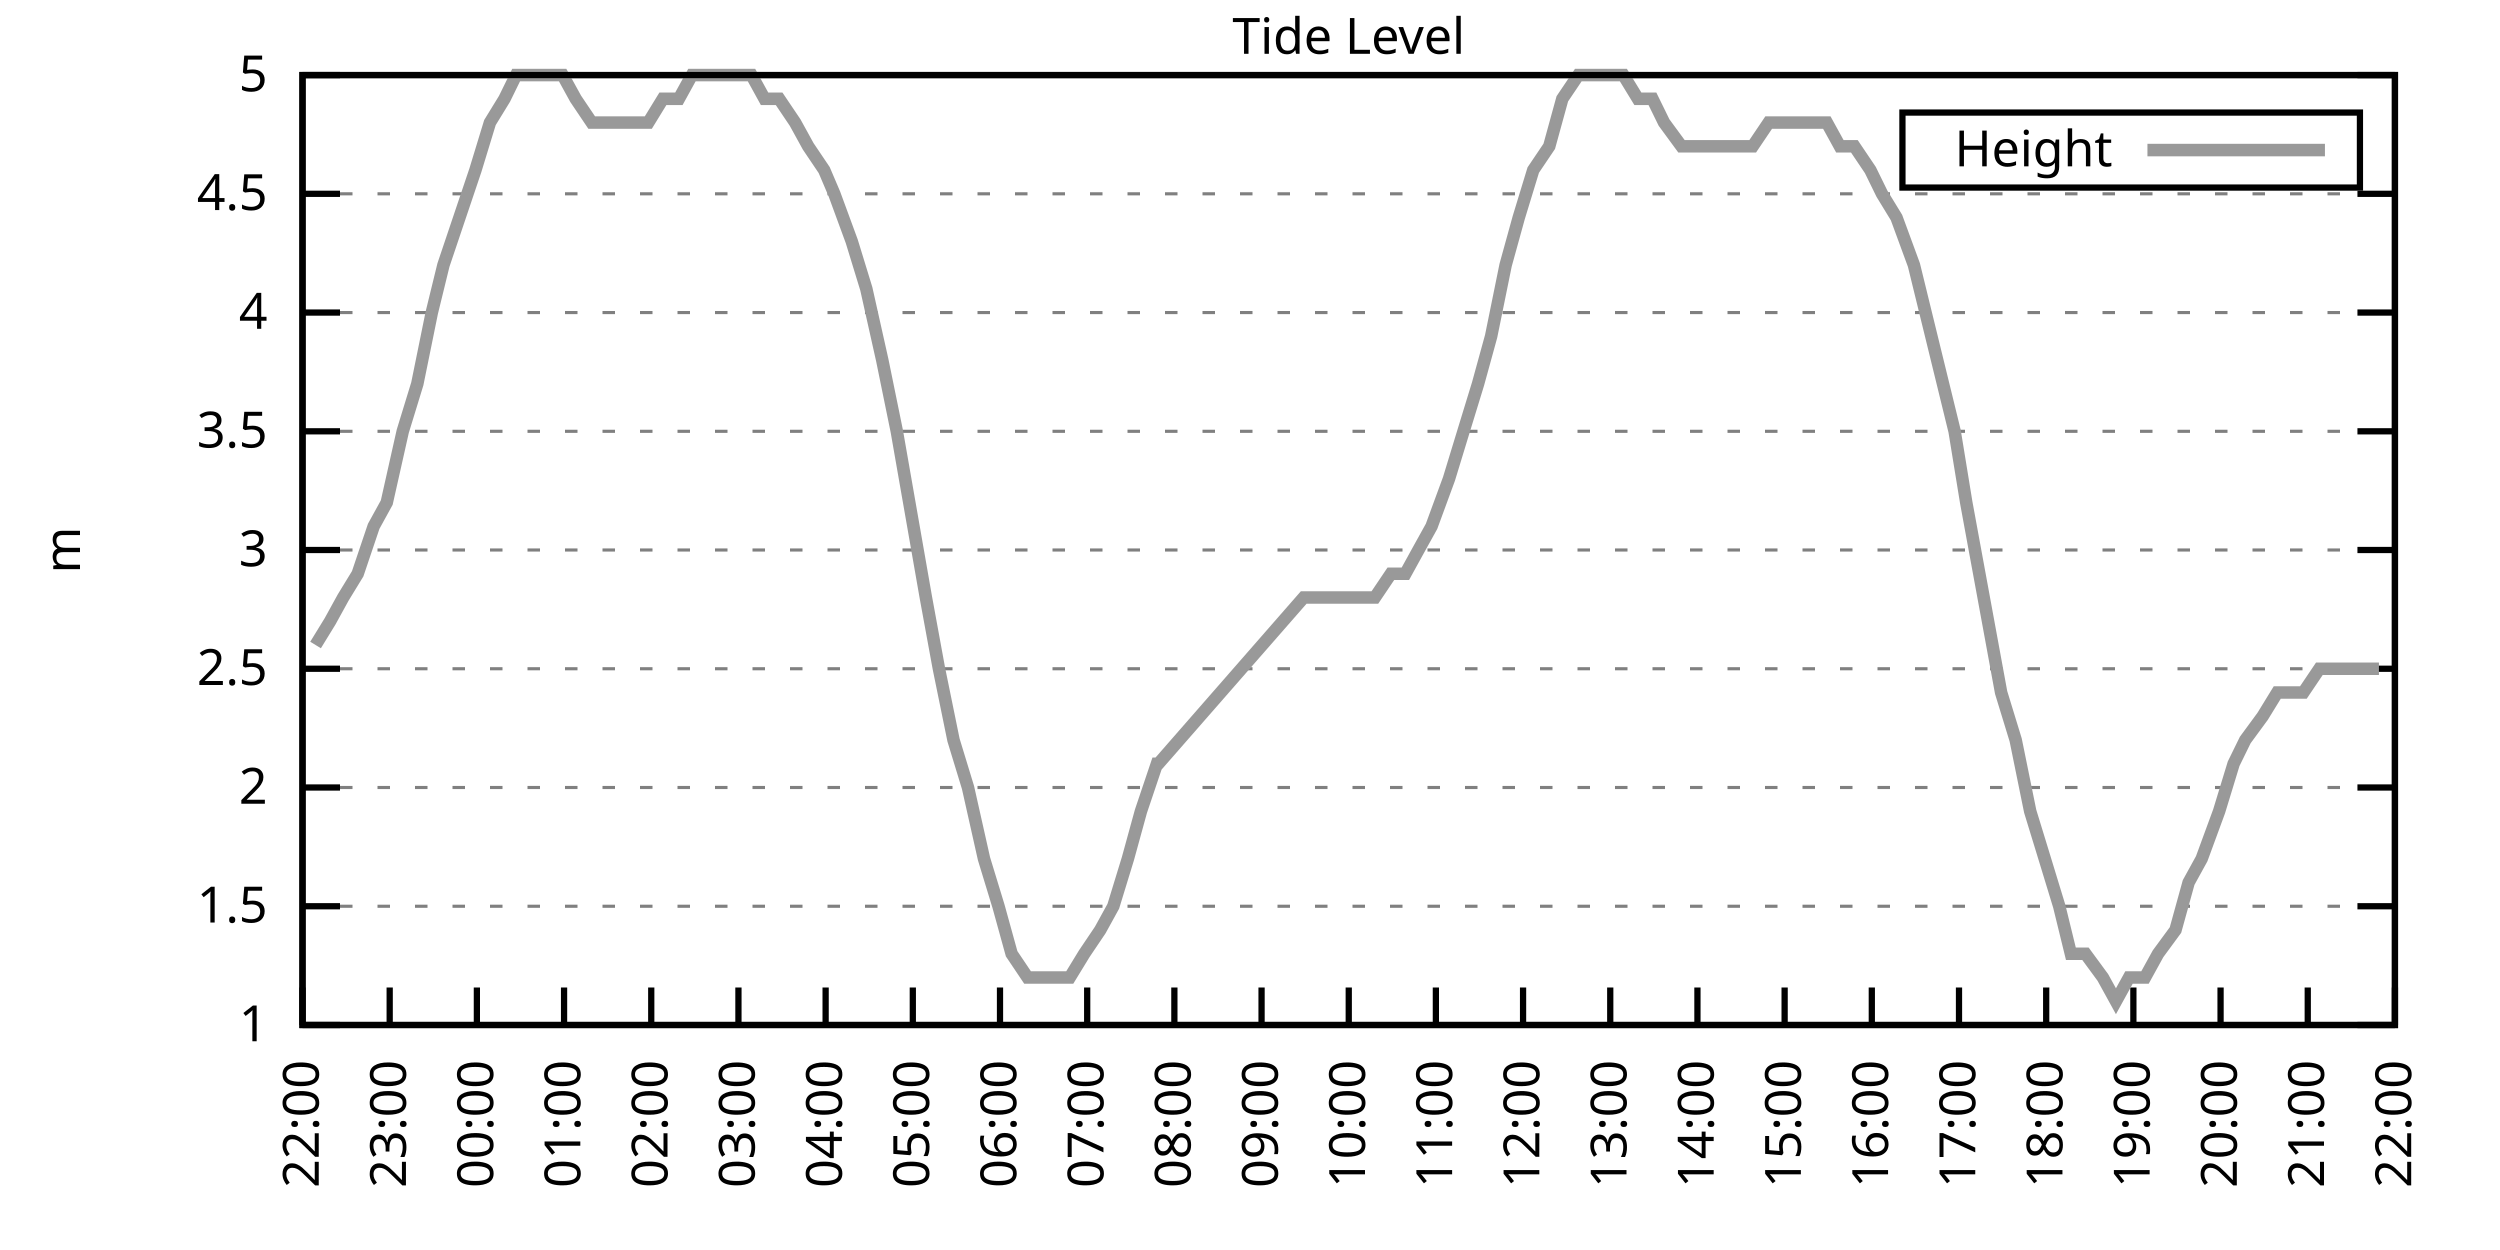
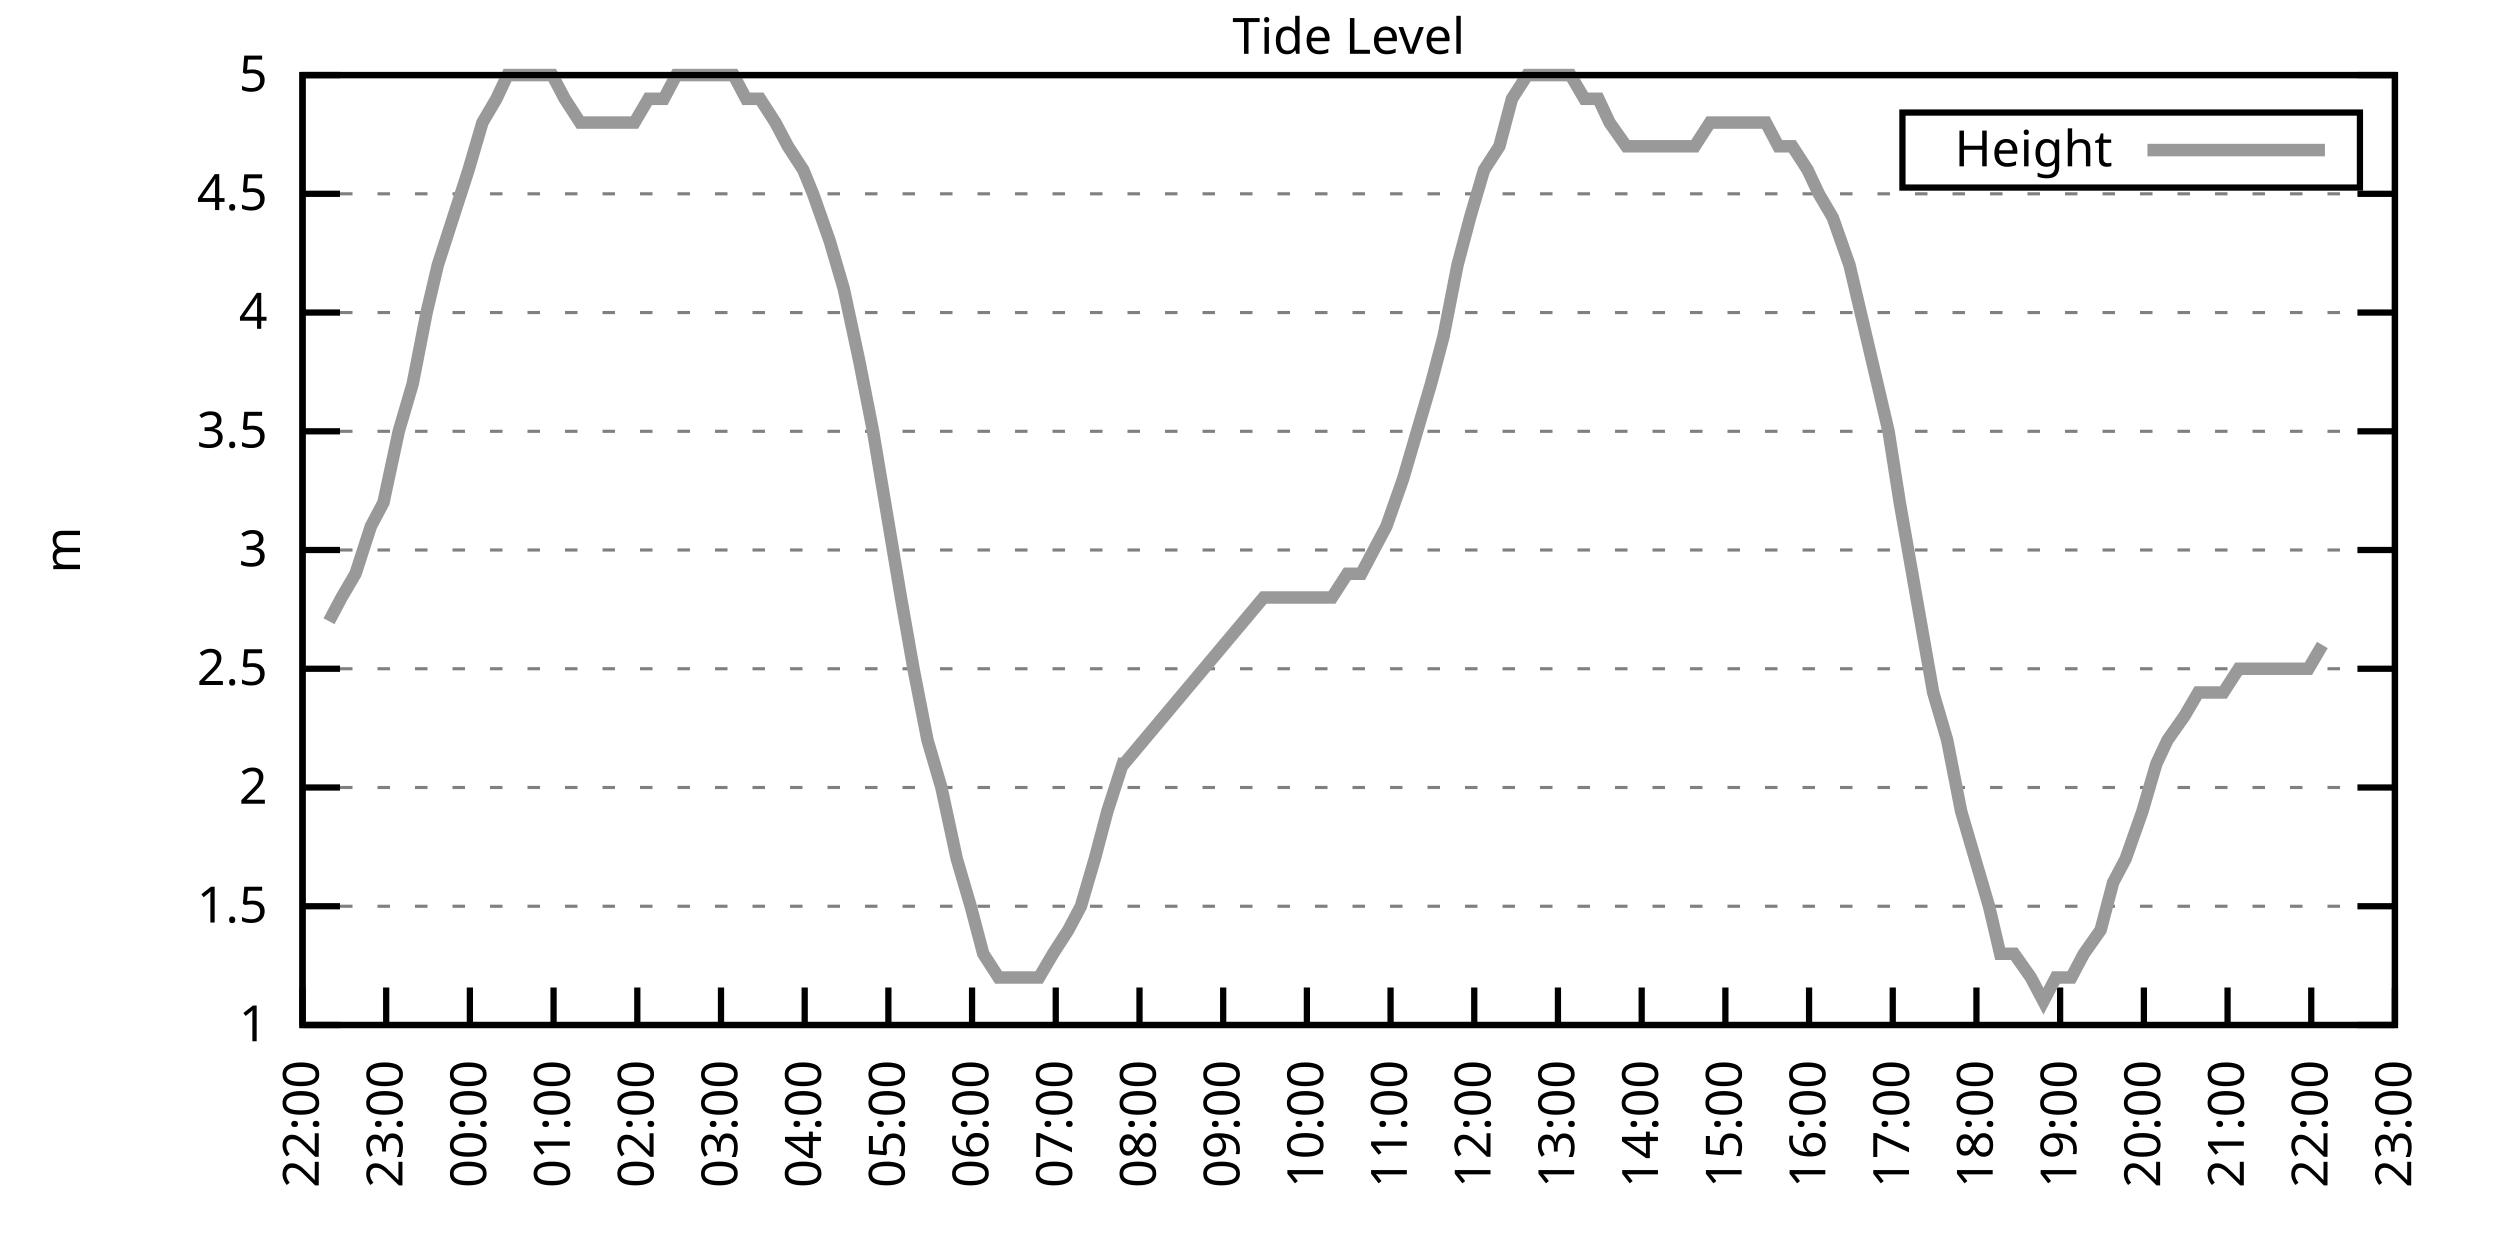
<svg xmlns="http://www.w3.org/2000/svg" xmlns:xlink="http://www.w3.org/1999/xlink" width="400" height="200" viewBox="0 0 400 200">
  <g id="gnuplot_canvas">
    <rect x="0" y="0" width="400" height="200" fill="none" />
    <defs>
      <circle id="gpDot" r="0.5" stroke-width="0.5" stroke="currentColor" />
      <path id="gpPt0" stroke-width="0.333" stroke="currentColor" d="M-1,0 h2 M0,-1 v2" />
      <path id="gpPt1" stroke-width="0.333" stroke="currentColor" d="M-1,-1 L1,1 M1,-1 L-1,1" />
      <path id="gpPt2" stroke-width="0.333" stroke="currentColor" d="M-1,0 L1,0 M0,-1 L0,1 M-1,-1 L1,1 M-1,1 L1,-1" />
      <rect id="gpPt3" stroke-width="0.333" stroke="currentColor" x="-1" y="-1" width="2" height="2" />
      <rect id="gpPt4" stroke-width="0.333" stroke="currentColor" fill="currentColor" x="-1" y="-1" width="2" height="2" />
      <circle id="gpPt5" stroke-width="0.333" stroke="currentColor" cx="0" cy="0" r="1" />
      <use xlink:href="#gpPt5" id="gpPt6" fill="currentColor" stroke="none" />
      <path id="gpPt7" stroke-width="0.333" stroke="currentColor" d="M0,-1.33 L-1.33,0.67 L1.33,0.67 z" />
      <use xlink:href="#gpPt7" id="gpPt8" fill="currentColor" stroke="none" />
      <use xlink:href="#gpPt7" id="gpPt9" stroke="currentColor" transform="rotate(180)" />
      <use xlink:href="#gpPt9" id="gpPt10" fill="currentColor" stroke="none" />
      <use xlink:href="#gpPt3" id="gpPt11" stroke="currentColor" transform="rotate(45)" />
      <use xlink:href="#gpPt11" id="gpPt12" fill="currentColor" stroke="none" />
      <path id="gpPt13" stroke-width="0.333" stroke="currentColor" d="M0,1.330 L1.265,0.411 L0.782,-1.067 L-0.782,-1.076 L-1.265,0.411 z" />
      <use xlink:href="#gpPt13" id="gpPt14" fill="currentColor" stroke="none" />
      <filter id="textbox" filterUnits="objectBoundingBox" x="0" y="0" height="1" width="1">
        <feFlood flood-color="white" flood-opacity="1" result="bgnd" />
        <feComposite in="SourceGraphic" in2="bgnd" operator="atop" />
      </filter>
      <filter id="greybox" filterUnits="objectBoundingBox" x="0" y="0" height="1" width="1">
        <feFlood flood-color="lightgrey" flood-opacity="1" result="grey" />
        <feComposite in="SourceGraphic" in2="grey" operator="atop" />
      </filter>
    </defs>
    <g fill="none" color="white" stroke="currentColor" stroke-width="1.00" stroke-linecap="butt" stroke-linejoin="miter">
</g>
    <g fill="none" color="black" stroke="currentColor" stroke-width="1.00" stroke-linecap="butt" stroke-linejoin="miter">
      <g stroke="none" shape-rendering="crispEdges">
        <polygon fill="rgb(255, 255, 255)" points="48.40,164.00 383.18,164.00 383.18,12.02 48.40,12.02 " />
      </g>
    </g>
    <g fill="none" color="black" stroke="currentColor" stroke-width="1.00" stroke-linecap="butt" stroke-linejoin="miter">
</g>
    <g fill="none" color="black" stroke="black" stroke-width="0.50" stroke-linecap="butt" stroke-linejoin="miter">
</g>
    <g fill="none" color="gray" stroke="currentColor" stroke-width="0.50" stroke-linecap="butt" stroke-linejoin="miter">
      <path stroke="gray" stroke-dasharray="2,4" class="gridline" d="M48.40,164.00 L383.19,164.00  " />
    </g>
    <g fill="none" color="gray" stroke="gray" stroke-width="1.00" stroke-linecap="butt" stroke-linejoin="miter">
</g>
    <g fill="none" color="black" stroke="currentColor" stroke-width="1.00" stroke-linecap="butt" stroke-linejoin="miter">
      <path stroke="black" d="M48.40,164.00 L54.40,164.00 M383.19,164.00 L377.19,164.00  " />
      <g transform="translate(42.80,166.60)" stroke="none" fill="black" font-family="Sans" font-size="8.00" text-anchor="end">
        <text>
          <tspan font-family="Sans"> 1</tspan>
        </text>
      </g>
    </g>
    <g fill="none" color="black" stroke="currentColor" stroke-width="1.00" stroke-linecap="butt" stroke-linejoin="miter">
</g>
    <g fill="none" color="black" stroke="black" stroke-width="0.50" stroke-linecap="butt" stroke-linejoin="miter">
</g>
    <g fill="none" color="gray" stroke="currentColor" stroke-width="0.50" stroke-linecap="butt" stroke-linejoin="miter">
      <path stroke="gray" stroke-dasharray="2,4" class="gridline" d="M48.40,145.00 L383.19,145.00  " />
    </g>
    <g fill="none" color="gray" stroke="gray" stroke-width="1.00" stroke-linecap="butt" stroke-linejoin="miter">
</g>
    <g fill="none" color="black" stroke="currentColor" stroke-width="1.00" stroke-linecap="butt" stroke-linejoin="miter">
      <path stroke="black" d="M48.40,145.00 L54.40,145.00 M383.19,145.00 L377.19,145.00  " />
      <g transform="translate(42.80,147.60)" stroke="none" fill="black" font-family="Sans" font-size="8.00" text-anchor="end">
        <text>
          <tspan font-family="Sans"> 1.5</tspan>
        </text>
      </g>
    </g>
    <g fill="none" color="black" stroke="currentColor" stroke-width="1.00" stroke-linecap="butt" stroke-linejoin="miter">
</g>
    <g fill="none" color="black" stroke="black" stroke-width="0.50" stroke-linecap="butt" stroke-linejoin="miter">
</g>
    <g fill="none" color="gray" stroke="currentColor" stroke-width="0.50" stroke-linecap="butt" stroke-linejoin="miter">
      <path stroke="gray" stroke-dasharray="2,4" class="gridline" d="M48.40,126.00 L383.19,126.00  " />
    </g>
    <g fill="none" color="gray" stroke="gray" stroke-width="1.00" stroke-linecap="butt" stroke-linejoin="miter">
</g>
    <g fill="none" color="black" stroke="currentColor" stroke-width="1.00" stroke-linecap="butt" stroke-linejoin="miter">
      <path stroke="black" d="M48.40,126.00 L54.40,126.00 M383.19,126.00 L377.19,126.00  " />
      <g transform="translate(42.80,128.60)" stroke="none" fill="black" font-family="Sans" font-size="8.00" text-anchor="end">
        <text>
          <tspan font-family="Sans"> 2</tspan>
        </text>
      </g>
    </g>
    <g fill="none" color="black" stroke="currentColor" stroke-width="1.00" stroke-linecap="butt" stroke-linejoin="miter">
</g>
    <g fill="none" color="black" stroke="black" stroke-width="0.50" stroke-linecap="butt" stroke-linejoin="miter">
</g>
    <g fill="none" color="gray" stroke="currentColor" stroke-width="0.50" stroke-linecap="butt" stroke-linejoin="miter">
      <path stroke="gray" stroke-dasharray="2,4" class="gridline" d="M48.40,107.00 L383.19,107.00  " />
    </g>
    <g fill="none" color="gray" stroke="gray" stroke-width="1.00" stroke-linecap="butt" stroke-linejoin="miter">
</g>
    <g fill="none" color="black" stroke="currentColor" stroke-width="1.00" stroke-linecap="butt" stroke-linejoin="miter">
      <path stroke="black" d="M48.40,107.00 L54.40,107.00 M383.19,107.00 L377.19,107.00  " />
      <g transform="translate(42.80,109.60)" stroke="none" fill="black" font-family="Sans" font-size="8.00" text-anchor="end">
        <text>
          <tspan font-family="Sans"> 2.5</tspan>
        </text>
      </g>
    </g>
    <g fill="none" color="black" stroke="currentColor" stroke-width="1.00" stroke-linecap="butt" stroke-linejoin="miter">
</g>
    <g fill="none" color="black" stroke="black" stroke-width="0.50" stroke-linecap="butt" stroke-linejoin="miter">
</g>
    <g fill="none" color="gray" stroke="currentColor" stroke-width="0.50" stroke-linecap="butt" stroke-linejoin="miter">
      <path stroke="gray" stroke-dasharray="2,4" class="gridline" d="M48.40,88.00 L383.19,88.00  " />
    </g>
    <g fill="none" color="gray" stroke="gray" stroke-width="1.00" stroke-linecap="butt" stroke-linejoin="miter">
</g>
    <g fill="none" color="black" stroke="currentColor" stroke-width="1.00" stroke-linecap="butt" stroke-linejoin="miter">
      <path stroke="black" d="M48.40,88.00 L54.40,88.00 M383.19,88.00 L377.19,88.00  " />
      <g transform="translate(42.80,90.60)" stroke="none" fill="black" font-family="Sans" font-size="8.00" text-anchor="end">
        <text>
          <tspan font-family="Sans"> 3</tspan>
        </text>
      </g>
    </g>
    <g fill="none" color="black" stroke="currentColor" stroke-width="1.00" stroke-linecap="butt" stroke-linejoin="miter">
</g>
    <g fill="none" color="black" stroke="black" stroke-width="0.50" stroke-linecap="butt" stroke-linejoin="miter">
</g>
    <g fill="none" color="gray" stroke="currentColor" stroke-width="0.50" stroke-linecap="butt" stroke-linejoin="miter">
      <path stroke="gray" stroke-dasharray="2,4" class="gridline" d="M48.40,69.01 L383.19,69.01  " />
    </g>
    <g fill="none" color="gray" stroke="gray" stroke-width="1.00" stroke-linecap="butt" stroke-linejoin="miter">
</g>
    <g fill="none" color="black" stroke="currentColor" stroke-width="1.00" stroke-linecap="butt" stroke-linejoin="miter">
      <path stroke="black" d="M48.40,69.01 L54.40,69.01 M383.19,69.01 L377.19,69.01  " />
      <g transform="translate(42.80,71.61)" stroke="none" fill="black" font-family="Sans" font-size="8.00" text-anchor="end">
        <text>
          <tspan font-family="Sans"> 3.5</tspan>
        </text>
      </g>
    </g>
    <g fill="none" color="black" stroke="currentColor" stroke-width="1.00" stroke-linecap="butt" stroke-linejoin="miter">
</g>
    <g fill="none" color="black" stroke="black" stroke-width="0.50" stroke-linecap="butt" stroke-linejoin="miter">
</g>
    <g fill="none" color="gray" stroke="currentColor" stroke-width="0.50" stroke-linecap="butt" stroke-linejoin="miter">
      <path stroke="gray" stroke-dasharray="2,4" class="gridline" d="M48.40,50.01 L383.19,50.01  " />
    </g>
    <g fill="none" color="gray" stroke="gray" stroke-width="1.00" stroke-linecap="butt" stroke-linejoin="miter">
</g>
    <g fill="none" color="black" stroke="currentColor" stroke-width="1.00" stroke-linecap="butt" stroke-linejoin="miter">
      <path stroke="black" d="M48.40,50.01 L54.40,50.01 M383.19,50.01 L377.19,50.01  " />
      <g transform="translate(42.80,52.61)" stroke="none" fill="black" font-family="Sans" font-size="8.00" text-anchor="end">
        <text>
          <tspan font-family="Sans"> 4</tspan>
        </text>
      </g>
    </g>
    <g fill="none" color="black" stroke="currentColor" stroke-width="1.00" stroke-linecap="butt" stroke-linejoin="miter">
</g>
    <g fill="none" color="black" stroke="black" stroke-width="0.50" stroke-linecap="butt" stroke-linejoin="miter">
</g>
    <g fill="none" color="gray" stroke="currentColor" stroke-width="0.50" stroke-linecap="butt" stroke-linejoin="miter">
      <path stroke="gray" stroke-dasharray="2,4" class="gridline" d="M48.40,31.01 L383.19,31.01  " />
    </g>
    <g fill="none" color="gray" stroke="gray" stroke-width="1.00" stroke-linecap="butt" stroke-linejoin="miter">
</g>
    <g fill="none" color="black" stroke="currentColor" stroke-width="1.00" stroke-linecap="butt" stroke-linejoin="miter">
      <path stroke="black" d="M48.40,31.01 L54.40,31.01 M383.19,31.01 L377.19,31.01  " />
      <g transform="translate(42.80,33.61)" stroke="none" fill="black" font-family="Sans" font-size="8.00" text-anchor="end">
        <text>
          <tspan font-family="Sans"> 4.5</tspan>
        </text>
      </g>
    </g>
    <g fill="none" color="black" stroke="currentColor" stroke-width="1.00" stroke-linecap="butt" stroke-linejoin="miter">
</g>
    <g fill="none" color="black" stroke="black" stroke-width="0.50" stroke-linecap="butt" stroke-linejoin="miter">
</g>
    <g fill="none" color="gray" stroke="currentColor" stroke-width="0.50" stroke-linecap="butt" stroke-linejoin="miter">
      <path stroke="gray" stroke-dasharray="2,4" class="gridline" d="M48.40,12.01 L383.19,12.01  " />
    </g>
    <g fill="none" color="gray" stroke="gray" stroke-width="1.00" stroke-linecap="butt" stroke-linejoin="miter">
</g>
    <g fill="none" color="black" stroke="currentColor" stroke-width="1.00" stroke-linecap="butt" stroke-linejoin="miter">
      <path stroke="black" d="M48.40,12.01 L54.40,12.01 M383.19,12.01 L377.19,12.01  " />
      <g transform="translate(42.80,14.61)" stroke="none" fill="black" font-family="Sans" font-size="8.00" text-anchor="end">
        <text>
          <tspan font-family="Sans"> 5</tspan>
        </text>
      </g>
    </g>
    <g fill="none" color="black" stroke="currentColor" stroke-width="1.00" stroke-linecap="butt" stroke-linejoin="miter">
      <path stroke="black" d="M48.40,164.00 L48.40,158.00  " />
      <g transform="translate(51.00,169.60) rotate(270.00)" stroke="none" fill="black" font-family="Sans" font-size="8.00" text-anchor="end">
        <text>
          <tspan font-family="Sans">22:00</tspan>
        </text>
      </g>
    </g>
    <g fill="none" color="black" stroke="currentColor" stroke-width="1.00" stroke-linecap="butt" stroke-linejoin="miter">
-       <path stroke="black" d="M62.35,164.00 L62.35,158.00  " />
-       <g transform="translate(64.95,169.60) rotate(270.00)" stroke="none" fill="black" font-family="Sans" font-size="8.00" text-anchor="end">
+       <path stroke="black" d="M61.79,164.00 L61.79,158.00  " />
+       <g transform="translate(64.39,169.60) rotate(270.00)" stroke="none" fill="black" font-family="Sans" font-size="8.00" text-anchor="end">
        <text>
          <tspan font-family="Sans">23:00</tspan>
        </text>
      </g>
    </g>
    <g fill="none" color="black" stroke="currentColor" stroke-width="1.00" stroke-linecap="butt" stroke-linejoin="miter">
-       <path stroke="black" d="M76.30,164.00 L76.30,158.00  " />
-       <g transform="translate(78.90,169.60) rotate(270.00)" stroke="none" fill="black" font-family="Sans" font-size="8.00" text-anchor="end">
+       <path stroke="black" d="M75.18,164.00 L75.18,158.00  " />
+       <g transform="translate(77.78,169.60) rotate(270.00)" stroke="none" fill="black" font-family="Sans" font-size="8.00" text-anchor="end">
        <text>
          <tspan font-family="Sans">00:00</tspan>
        </text>
      </g>
    </g>
    <g fill="none" color="black" stroke="currentColor" stroke-width="1.00" stroke-linecap="butt" stroke-linejoin="miter">
-       <path stroke="black" d="M90.25,164.00 L90.25,158.00  " />
-       <g transform="translate(92.85,169.60) rotate(270.00)" stroke="none" fill="black" font-family="Sans" font-size="8.00" text-anchor="end">
+       <path stroke="black" d="M88.57,164.00 L88.57,158.00  " />
+       <g transform="translate(91.17,169.60) rotate(270.00)" stroke="none" fill="black" font-family="Sans" font-size="8.00" text-anchor="end">
        <text>
          <tspan font-family="Sans">01:00</tspan>
        </text>
      </g>
    </g>
    <g fill="none" color="black" stroke="currentColor" stroke-width="1.00" stroke-linecap="butt" stroke-linejoin="miter">
-       <path stroke="black" d="M104.20,164.00 L104.20,158.00  " />
-       <g transform="translate(106.80,169.60) rotate(270.00)" stroke="none" fill="black" font-family="Sans" font-size="8.00" text-anchor="end">
+       <path stroke="black" d="M101.97,164.00 L101.97,158.00  " />
+       <g transform="translate(104.57,169.60) rotate(270.00)" stroke="none" fill="black" font-family="Sans" font-size="8.00" text-anchor="end">
        <text>
          <tspan font-family="Sans">02:00</tspan>
        </text>
      </g>
    </g>
    <g fill="none" color="black" stroke="currentColor" stroke-width="1.00" stroke-linecap="butt" stroke-linejoin="miter">
-       <path stroke="black" d="M118.15,164.00 L118.15,158.00  " />
-       <g transform="translate(120.75,169.60) rotate(270.00)" stroke="none" fill="black" font-family="Sans" font-size="8.00" text-anchor="end">
+       <path stroke="black" d="M115.36,164.00 L115.36,158.00  " />
+       <g transform="translate(117.96,169.60) rotate(270.00)" stroke="none" fill="black" font-family="Sans" font-size="8.00" text-anchor="end">
        <text>
          <tspan font-family="Sans">03:00</tspan>
        </text>
      </g>
    </g>
    <g fill="none" color="black" stroke="currentColor" stroke-width="1.00" stroke-linecap="butt" stroke-linejoin="miter">
-       <path stroke="black" d="M132.10,164.00 L132.10,158.00  " />
-       <g transform="translate(134.70,169.60) rotate(270.00)" stroke="none" fill="black" font-family="Sans" font-size="8.00" text-anchor="end">
+       <path stroke="black" d="M128.75,164.00 L128.75,158.00  " />
+       <g transform="translate(131.35,169.60) rotate(270.00)" stroke="none" fill="black" font-family="Sans" font-size="8.00" text-anchor="end">
        <text>
          <tspan font-family="Sans">04:00</tspan>
        </text>
      </g>
    </g>
    <g fill="none" color="black" stroke="currentColor" stroke-width="1.00" stroke-linecap="butt" stroke-linejoin="miter">
-       <path stroke="black" d="M146.05,164.00 L146.05,158.00  " />
-       <g transform="translate(148.65,169.60) rotate(270.00)" stroke="none" fill="black" font-family="Sans" font-size="8.00" text-anchor="end">
+       <path stroke="black" d="M142.14,164.00 L142.14,158.00  " />
+       <g transform="translate(144.74,169.60) rotate(270.00)" stroke="none" fill="black" font-family="Sans" font-size="8.00" text-anchor="end">
        <text>
          <tspan font-family="Sans">05:00</tspan>
        </text>
      </g>
    </g>
    <g fill="none" color="black" stroke="currentColor" stroke-width="1.00" stroke-linecap="butt" stroke-linejoin="miter">
-       <path stroke="black" d="M160.00,164.00 L160.00,158.00  " />
-       <g transform="translate(162.60,169.60) rotate(270.00)" stroke="none" fill="black" font-family="Sans" font-size="8.00" text-anchor="end">
+       <path stroke="black" d="M155.53,164.00 L155.53,158.00  " />
+       <g transform="translate(158.13,169.60) rotate(270.00)" stroke="none" fill="black" font-family="Sans" font-size="8.00" text-anchor="end">
        <text>
          <tspan font-family="Sans">06:00</tspan>
        </text>
      </g>
    </g>
    <g fill="none" color="black" stroke="currentColor" stroke-width="1.00" stroke-linecap="butt" stroke-linejoin="miter">
-       <path stroke="black" d="M173.95,164.00 L173.95,158.00  " />
-       <g transform="translate(176.55,169.60) rotate(270.00)" stroke="none" fill="black" font-family="Sans" font-size="8.00" text-anchor="end">
+       <path stroke="black" d="M168.92,164.00 L168.92,158.00  " />
+       <g transform="translate(171.52,169.60) rotate(270.00)" stroke="none" fill="black" font-family="Sans" font-size="8.00" text-anchor="end">
        <text>
          <tspan font-family="Sans">07:00</tspan>
        </text>
      </g>
    </g>
    <g fill="none" color="black" stroke="currentColor" stroke-width="1.00" stroke-linecap="butt" stroke-linejoin="miter">
-       <path stroke="black" d="M187.90,164.00 L187.90,158.00  " />
-       <g transform="translate(190.50,169.60) rotate(270.00)" stroke="none" fill="black" font-family="Sans" font-size="8.00" text-anchor="end">
+       <path stroke="black" d="M182.32,164.00 L182.32,158.00  " />
+       <g transform="translate(184.92,169.60) rotate(270.00)" stroke="none" fill="black" font-family="Sans" font-size="8.00" text-anchor="end">
        <text>
          <tspan font-family="Sans">08:00</tspan>
        </text>
      </g>
    </g>
    <g fill="none" color="black" stroke="currentColor" stroke-width="1.00" stroke-linecap="butt" stroke-linejoin="miter">
-       <path stroke="black" d="M201.85,164.00 L201.85,158.00  " />
-       <g transform="translate(204.45,169.60) rotate(270.00)" stroke="none" fill="black" font-family="Sans" font-size="8.00" text-anchor="end">
+       <path stroke="black" d="M195.71,164.00 L195.71,158.00  " />
+       <g transform="translate(198.31,169.60) rotate(270.00)" stroke="none" fill="black" font-family="Sans" font-size="8.00" text-anchor="end">
        <text>
          <tspan font-family="Sans">09:00</tspan>
        </text>
      </g>
    </g>
    <g fill="none" color="black" stroke="currentColor" stroke-width="1.00" stroke-linecap="butt" stroke-linejoin="miter">
-       <path stroke="black" d="M215.80,164.00 L215.80,158.00  " />
-       <g transform="translate(218.40,169.60) rotate(270.00)" stroke="none" fill="black" font-family="Sans" font-size="8.00" text-anchor="end">
+       <path stroke="black" d="M209.10,164.00 L209.10,158.00  " />
+       <g transform="translate(211.70,169.60) rotate(270.00)" stroke="none" fill="black" font-family="Sans" font-size="8.00" text-anchor="end">
        <text>
          <tspan font-family="Sans">10:00</tspan>
        </text>
      </g>
    </g>
    <g fill="none" color="black" stroke="currentColor" stroke-width="1.00" stroke-linecap="butt" stroke-linejoin="miter">
-       <path stroke="black" d="M229.74,164.00 L229.74,158.00  " />
-       <g transform="translate(232.34,169.60) rotate(270.00)" stroke="none" fill="black" font-family="Sans" font-size="8.00" text-anchor="end">
+       <path stroke="black" d="M222.49,164.00 L222.49,158.00  " />
+       <g transform="translate(225.09,169.60) rotate(270.00)" stroke="none" fill="black" font-family="Sans" font-size="8.00" text-anchor="end">
        <text>
          <tspan font-family="Sans">11:00</tspan>
        </text>
      </g>
    </g>
    <g fill="none" color="black" stroke="currentColor" stroke-width="1.00" stroke-linecap="butt" stroke-linejoin="miter">
-       <path stroke="black" d="M243.69,164.00 L243.69,158.00  " />
-       <g transform="translate(246.29,169.60) rotate(270.00)" stroke="none" fill="black" font-family="Sans" font-size="8.00" text-anchor="end">
+       <path stroke="black" d="M235.88,164.00 L235.88,158.00  " />
+       <g transform="translate(238.48,169.60) rotate(270.00)" stroke="none" fill="black" font-family="Sans" font-size="8.00" text-anchor="end">
        <text>
          <tspan font-family="Sans">12:00</tspan>
        </text>
      </g>
    </g>
    <g fill="none" color="black" stroke="currentColor" stroke-width="1.00" stroke-linecap="butt" stroke-linejoin="miter">
-       <path stroke="black" d="M257.64,164.00 L257.64,158.00  " />
-       <g transform="translate(260.24,169.60) rotate(270.00)" stroke="none" fill="black" font-family="Sans" font-size="8.00" text-anchor="end">
+       <path stroke="black" d="M249.27,164.00 L249.27,158.00  " />
+       <g transform="translate(251.87,169.60) rotate(270.00)" stroke="none" fill="black" font-family="Sans" font-size="8.00" text-anchor="end">
        <text>
          <tspan font-family="Sans">13:00</tspan>
        </text>
      </g>
    </g>
    <g fill="none" color="black" stroke="currentColor" stroke-width="1.00" stroke-linecap="butt" stroke-linejoin="miter">
-       <path stroke="black" d="M271.59,164.00 L271.59,158.00  " />
-       <g transform="translate(274.19,169.60) rotate(270.00)" stroke="none" fill="black" font-family="Sans" font-size="8.00" text-anchor="end">
+       <path stroke="black" d="M262.67,164.00 L262.67,158.00  " />
+       <g transform="translate(265.27,169.60) rotate(270.00)" stroke="none" fill="black" font-family="Sans" font-size="8.00" text-anchor="end">
        <text>
          <tspan font-family="Sans">14:00</tspan>
        </text>
      </g>
    </g>
    <g fill="none" color="black" stroke="currentColor" stroke-width="1.00" stroke-linecap="butt" stroke-linejoin="miter">
-       <path stroke="black" d="M285.54,164.00 L285.54,158.00  " />
-       <g transform="translate(288.14,169.60) rotate(270.00)" stroke="none" fill="black" font-family="Sans" font-size="8.00" text-anchor="end">
+       <path stroke="black" d="M276.06,164.00 L276.06,158.00  " />
+       <g transform="translate(278.66,169.60) rotate(270.00)" stroke="none" fill="black" font-family="Sans" font-size="8.00" text-anchor="end">
        <text>
          <tspan font-family="Sans">15:00</tspan>
        </text>
      </g>
    </g>
    <g fill="none" color="black" stroke="currentColor" stroke-width="1.00" stroke-linecap="butt" stroke-linejoin="miter">
-       <path stroke="black" d="M299.49,164.00 L299.49,158.00  " />
-       <g transform="translate(302.09,169.60) rotate(270.00)" stroke="none" fill="black" font-family="Sans" font-size="8.00" text-anchor="end">
+       <path stroke="black" d="M289.45,164.00 L289.45,158.00  " />
+       <g transform="translate(292.05,169.60) rotate(270.00)" stroke="none" fill="black" font-family="Sans" font-size="8.00" text-anchor="end">
        <text>
          <tspan font-family="Sans">16:00</tspan>
        </text>
      </g>
    </g>
    <g fill="none" color="black" stroke="currentColor" stroke-width="1.00" stroke-linecap="butt" stroke-linejoin="miter">
-       <path stroke="black" d="M313.44,164.00 L313.44,158.00  " />
-       <g transform="translate(316.04,169.60) rotate(270.00)" stroke="none" fill="black" font-family="Sans" font-size="8.00" text-anchor="end">
+       <path stroke="black" d="M302.84,164.00 L302.84,158.00  " />
+       <g transform="translate(305.44,169.60) rotate(270.00)" stroke="none" fill="black" font-family="Sans" font-size="8.00" text-anchor="end">
        <text>
          <tspan font-family="Sans">17:00</tspan>
        </text>
      </g>
    </g>
    <g fill="none" color="black" stroke="currentColor" stroke-width="1.00" stroke-linecap="butt" stroke-linejoin="miter">
-       <path stroke="black" d="M327.39,164.00 L327.39,158.00  " />
-       <g transform="translate(329.99,169.60) rotate(270.00)" stroke="none" fill="black" font-family="Sans" font-size="8.00" text-anchor="end">
+       <path stroke="black" d="M316.23,164.00 L316.23,158.00  " />
+       <g transform="translate(318.83,169.60) rotate(270.00)" stroke="none" fill="black" font-family="Sans" font-size="8.00" text-anchor="end">
        <text>
          <tspan font-family="Sans">18:00</tspan>
        </text>
      </g>
    </g>
    <g fill="none" color="black" stroke="currentColor" stroke-width="1.00" stroke-linecap="butt" stroke-linejoin="miter">
-       <path stroke="black" d="M341.34,164.00 L341.34,158.00  " />
-       <g transform="translate(343.94,169.60) rotate(270.00)" stroke="none" fill="black" font-family="Sans" font-size="8.00" text-anchor="end">
+       <path stroke="black" d="M329.62,164.00 L329.62,158.00  " />
+       <g transform="translate(332.22,169.60) rotate(270.00)" stroke="none" fill="black" font-family="Sans" font-size="8.00" text-anchor="end">
        <text>
          <tspan font-family="Sans">19:00</tspan>
        </text>
      </g>
    </g>
    <g fill="none" color="black" stroke="currentColor" stroke-width="1.00" stroke-linecap="butt" stroke-linejoin="miter">
-       <path stroke="black" d="M355.29,164.00 L355.29,158.00  " />
-       <g transform="translate(357.89,169.60) rotate(270.00)" stroke="none" fill="black" font-family="Sans" font-size="8.00" text-anchor="end">
+       <path stroke="black" d="M343.02,164.00 L343.02,158.00  " />
+       <g transform="translate(345.62,169.60) rotate(270.00)" stroke="none" fill="black" font-family="Sans" font-size="8.00" text-anchor="end">
        <text>
          <tspan font-family="Sans">20:00</tspan>
        </text>
      </g>
    </g>
    <g fill="none" color="black" stroke="currentColor" stroke-width="1.00" stroke-linecap="butt" stroke-linejoin="miter">
-       <path stroke="black" d="M369.24,164.00 L369.24,158.00  " />
-       <g transform="translate(371.84,169.60) rotate(270.00)" stroke="none" fill="black" font-family="Sans" font-size="8.00" text-anchor="end">
+       <path stroke="black" d="M356.41,164.00 L356.41,158.00  " />
+       <g transform="translate(359.01,169.60) rotate(270.00)" stroke="none" fill="black" font-family="Sans" font-size="8.00" text-anchor="end">
        <text>
          <tspan font-family="Sans">21:00</tspan>
+         </text>
+       </g>
+     </g>
+     <g fill="none" color="black" stroke="currentColor" stroke-width="1.00" stroke-linecap="butt" stroke-linejoin="miter">
+       <path stroke="black" d="M369.80,164.00 L369.80,158.00  " />
+       <g transform="translate(372.40,169.60) rotate(270.00)" stroke="none" fill="black" font-family="Sans" font-size="8.00" text-anchor="end">
+         <text>
+           <tspan font-family="Sans">22:00</tspan>
        </text>
      </g>
    </g>
    <g fill="none" color="black" stroke="currentColor" stroke-width="1.00" stroke-linecap="butt" stroke-linejoin="miter">
      <path stroke="black" d="M383.19,164.00 L383.19,158.00  " />
      <g transform="translate(385.79,169.60) rotate(270.00)" stroke="none" fill="black" font-family="Sans" font-size="8.00" text-anchor="end">
        <text>
-           <tspan font-family="Sans">22:00</tspan>
+           <tspan font-family="Sans">23:00</tspan>
        </text>
      </g>
    </g>
    <g fill="none" color="black" stroke="currentColor" stroke-width="1.00" stroke-linecap="butt" stroke-linejoin="miter">
</g>
    <g fill="none" color="black" stroke="currentColor" stroke-width="1.00" stroke-linecap="butt" stroke-linejoin="miter">
      <path stroke="black" d="M48.40,12.01 L48.40,164.00 L383.19,164.00 L383.19,12.01 L48.40,12.01 Z  " />
    </g>
    <g fill="none" color="black" stroke="currentColor" stroke-width="1.00" stroke-linecap="butt" stroke-linejoin="miter">
</g>
    <g fill="none" color="black" stroke="currentColor" stroke-width="1.00" stroke-linecap="butt" stroke-linejoin="miter">
      <path stroke="black" d="M304.39,30.01 L304.39,18.01 L377.59,18.01 L377.59,30.01 L304.39,30.01 Z  " />
    </g>
    <g id="Tide_level_plot_1">
      <g fill="none" color="white" stroke="black" stroke-width="2.00" stroke-linecap="butt" stroke-linejoin="miter">
</g>
      <g fill="none" color="black" stroke="currentColor" stroke-width="2.00" stroke-linecap="butt" stroke-linejoin="miter">
        <g transform="translate(337.99,26.61)" stroke="none" fill="black" font-family="Sans" font-size="8.00" text-anchor="end">
          <text>
            <tspan font-family="Sans">Height</tspan>
          </text>
        </g>
      </g>
      <g fill="none" color="black" stroke="currentColor" stroke-width="2.00" stroke-linecap="butt" stroke-linejoin="miter">
-         <path stroke="rgb(153, 153, 153)" d="M343.59,24.01 L371.99,24.01 M50.49,103.20 L52.82,99.40 L54.91,95.60 L57.23,91.80 L59.79,84.21 L61.88,80.41   L64.44,69.01 L66.77,61.41 L69.09,50.01 L70.95,42.41 L73.51,34.81 L76.07,27.21 L78.39,19.61 L80.72,15.81   L82.58,12.01 L84.90,12.01 L87.46,12.01 L90.02,12.01 L92.11,15.81 L94.67,19.61 L96.53,19.61 L99.32,19.61   L101.64,19.61 L103.73,19.61 L106.06,15.81 L108.62,15.81 L110.71,12.01 L113.03,12.01 L115.36,12.01 L117.92,12.01   L120.24,12.01 L122.33,15.81 L124.66,15.81 L127.22,19.61 L129.31,23.41 L131.87,27.21 L133.49,31.01 L136.28,38.61   L138.61,46.21 L141.16,57.61 L143.49,69.01 L148.14,95.60 L150.23,107.00 L152.56,118.40 L154.88,126.00 L157.44,137.40   L159.76,145.00 L161.86,152.60 L164.41,156.40 L166.51,156.40 L168.83,156.40 L171.16,156.40 L173.48,152.60 L176.04,148.80   L178.13,145.00 L180.46,137.40 L182.55,129.80 L185.11,122.20 L185.34,122.20 L208.59,95.60 L210.91,95.60 L213.24,95.60   L215.10,95.60 L217.89,95.60 L219.98,95.60 L222.54,91.80 L224.86,91.80 L226.95,88.00 L229.05,84.21 L231.84,76.61   L234.16,69.01 L236.49,61.41 L238.58,53.81 L240.90,42.41 L243.00,34.81 L245.32,27.21 L247.88,23.41 L249.97,15.81   L252.53,12.01 L254.85,12.01 L256.95,12.01 L259.74,12.01 L262.06,15.81 L264.39,15.81 L266.25,19.61 L269.04,23.41   L271.13,23.41 L273.45,23.41 L276.01,23.41 L277.87,23.41 L280.43,23.41 L282.99,19.61 L285.08,19.61 L286.94,19.61   L289.96,19.61 L292.29,19.61 L294.38,23.41 L296.70,23.41 L299.26,27.21 L301.12,31.01 L303.44,34.81 L306.23,42.41   L308.09,50.01 L310.88,61.41 L312.74,69.01 L314.60,80.41 L317.39,95.60 L320.18,110.80 L322.51,118.40 L324.83,129.80   L327.16,137.40 L329.48,145.00 L331.34,152.60 L333.67,152.60 L336.46,156.40 L338.55,160.20 L340.64,156.40 L343.20,156.40   L345.29,152.60 L348.08,148.80 L350.18,141.20 L352.27,137.40 L355.06,129.80 L357.38,122.20 L359.24,118.40 L362.03,114.60   L364.36,110.80 L366.45,110.80 L368.54,110.80 L371.10,107.00 L373.66,107.00 L375.52,107.00 L378.31,107.00 L380.63,107.00    " />
+         <path stroke="rgb(153, 153, 153)" d="M343.59,24.01 L371.99,24.01 M52.64,99.40 L54.65,95.60 L56.88,91.80 L59.34,84.21 L61.35,80.41 L63.80,69.01   L66.03,61.41 L68.26,50.01 L70.05,42.41 L72.50,34.81 L74.96,27.21 L77.19,19.61 L79.42,15.81 L81.21,12.01   L83.44,12.01 L85.90,12.01 L88.35,12.01 L90.36,15.81 L92.82,19.61 L94.60,19.61 L97.28,19.61 L99.51,19.61   L101.52,19.61 L103.75,15.81 L106.21,15.81 L108.22,12.01 L110.45,12.01 L112.68,12.01 L115.13,12.01 L117.37,12.01   L119.38,15.81 L121.61,15.81 L124.06,19.61 L126.07,23.41 L128.53,27.21 L130.09,31.01 L132.77,38.61 L135.00,46.21   L137.45,57.61 L139.69,69.01 L144.15,95.60 L146.16,107.00 L148.39,118.40 L150.62,126.00 L153.08,137.40 L155.31,145.00   L157.32,152.60 L159.77,156.40 L161.78,156.40 L164.01,156.40 L166.25,156.40 L168.48,152.60 L170.93,148.80 L172.94,145.00   L175.17,137.40 L177.18,129.80 L179.64,122.20 L179.86,122.20 L202.18,95.60 L204.41,95.60 L206.64,95.60 L208.43,95.60   L211.11,95.60 L213.12,95.60 L215.57,91.80 L217.80,91.80 L219.81,88.00 L221.82,84.21 L224.50,76.61 L226.73,69.01   L228.96,61.41 L230.97,53.81 L233.20,42.41 L235.21,34.81 L237.44,27.21 L239.90,23.41 L241.91,15.81 L244.36,12.01   L246.60,12.01 L248.60,12.01 L251.28,12.01 L253.51,15.81 L255.75,15.81 L257.53,19.61 L260.21,23.41 L262.22,23.41   L264.45,23.41 L266.91,23.41 L268.69,23.41 L271.15,23.41 L273.60,19.61 L275.61,19.61 L277.40,19.61 L280.30,19.61   L282.53,19.61 L284.54,23.41 L286.77,23.41 L289.23,27.21 L291.01,31.01 L293.24,34.81 L295.92,42.41 L297.71,50.01   L300.39,61.41 L302.17,69.01 L303.96,80.41 L306.63,95.60 L309.31,110.80 L311.54,118.40 L313.78,129.80 L316.01,137.40   L318.24,145.00 L320.03,152.60 L322.26,152.60 L324.94,156.40 L326.95,160.20 L328.95,156.40 L331.41,156.40 L333.42,152.60   L336.10,148.80 L338.10,141.20 L340.11,137.40 L342.79,129.80 L345.02,122.20 L346.81,118.40 L349.49,114.60 L351.72,110.80   L353.73,110.80 L355.74,110.80 L358.19,107.00 L360.65,107.00 L362.43,107.00 L365.11,107.00 L367.34,107.00 L369.35,107.00   L371.58,103.20  " />
      </g>
    </g>
    <g fill="none" color="black" stroke="currentColor" stroke-width="2.00" stroke-linecap="butt" stroke-linejoin="miter">
</g>
    <g fill="none" color="black" stroke="black" stroke-width="1.00" stroke-linecap="butt" stroke-linejoin="miter">
</g>
    <g fill="none" color="black" stroke="currentColor" stroke-width="1.00" stroke-linecap="butt" stroke-linejoin="miter">
      <path stroke="black" d="M48.40,12.01 L48.40,164.00 L383.19,164.00 L383.19,12.01 L48.40,12.01 Z  " />
      <g transform="translate(12.80,88.01) rotate(270.00)" stroke="none" fill="black" font-family="Sans" font-size="8.00" text-anchor="middle">
        <text>
          <tspan font-family="Sans">m</tspan>
        </text>
      </g>
    </g>
    <g fill="none" color="black" stroke="currentColor" stroke-width="1.00" stroke-linecap="butt" stroke-linejoin="miter">
</g>
    <g fill="none" color="black" stroke="currentColor" stroke-width="1.00" stroke-linecap="butt" stroke-linejoin="miter">
      <g transform="translate(215.79,8.61)" stroke="none" fill="black" font-family="Sans" font-size="8.00" text-anchor="middle">
        <text>
          <tspan font-family="Sans">Tide Level</tspan>
        </text>
      </g>
    </g>
    <g fill="none" color="black" stroke="currentColor" stroke-width="1.00" stroke-linecap="butt" stroke-linejoin="miter">
</g>
  </g>
</svg>
